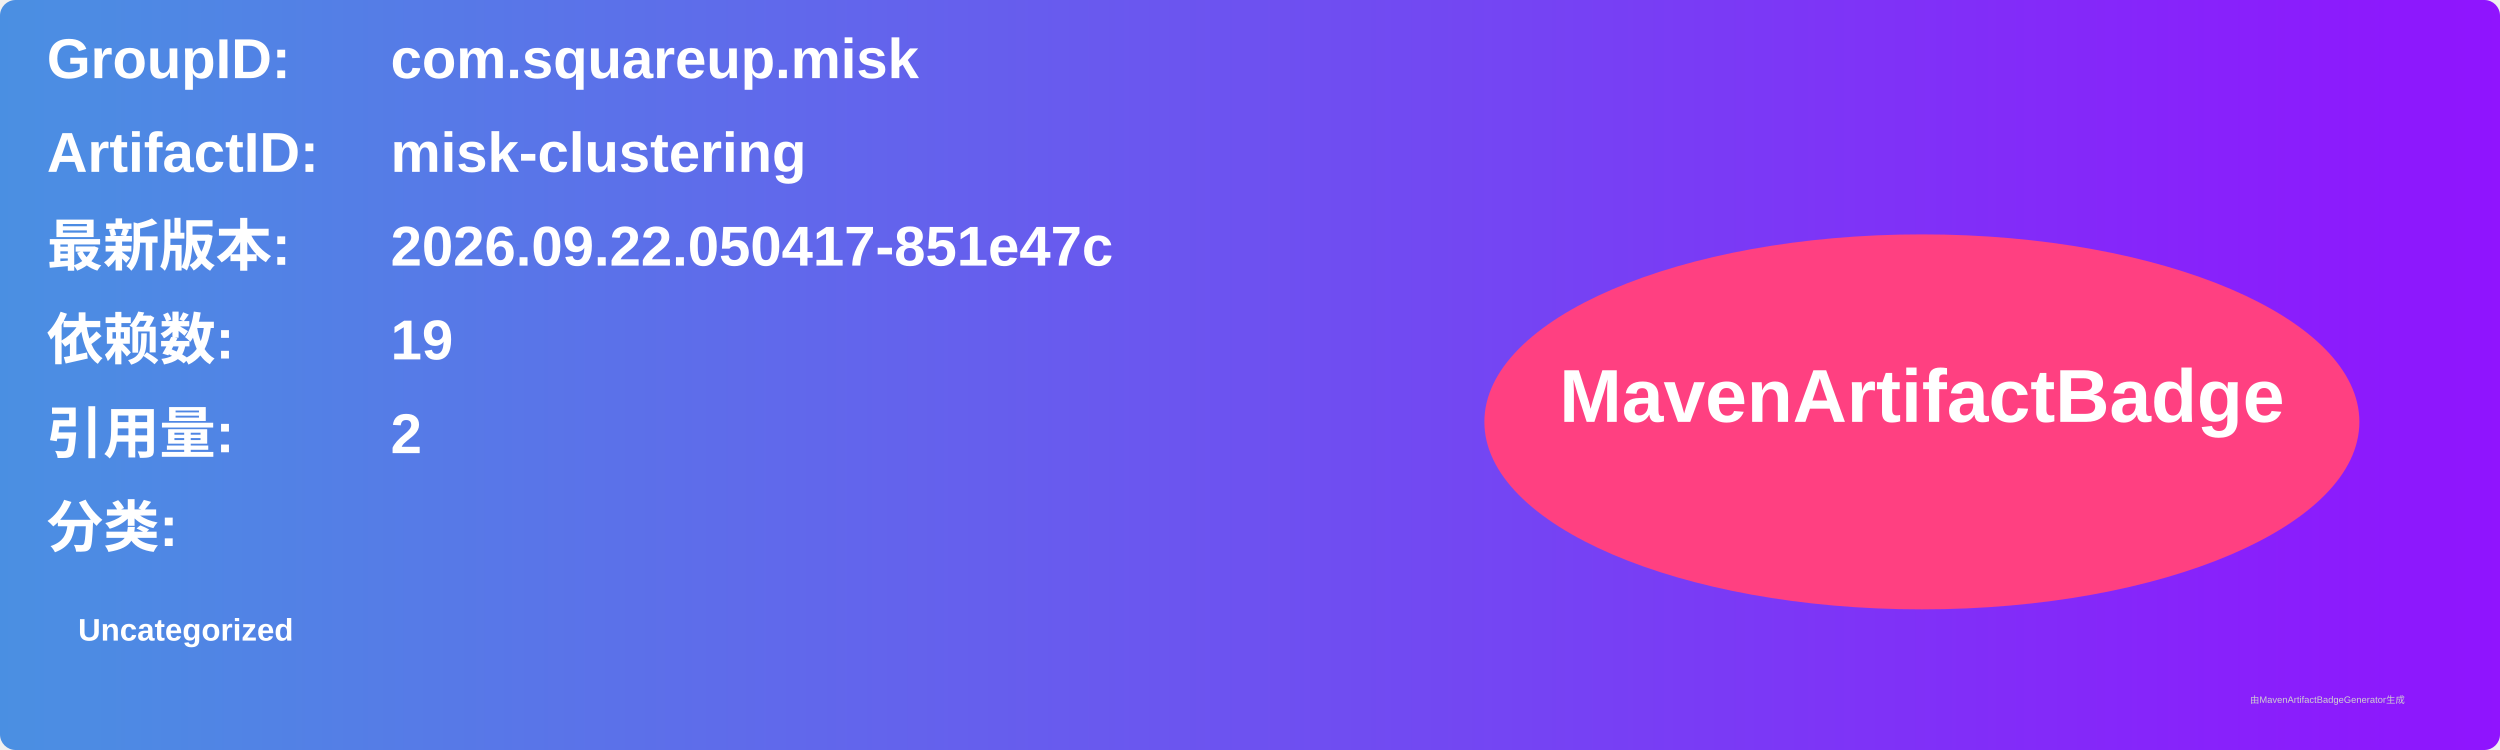
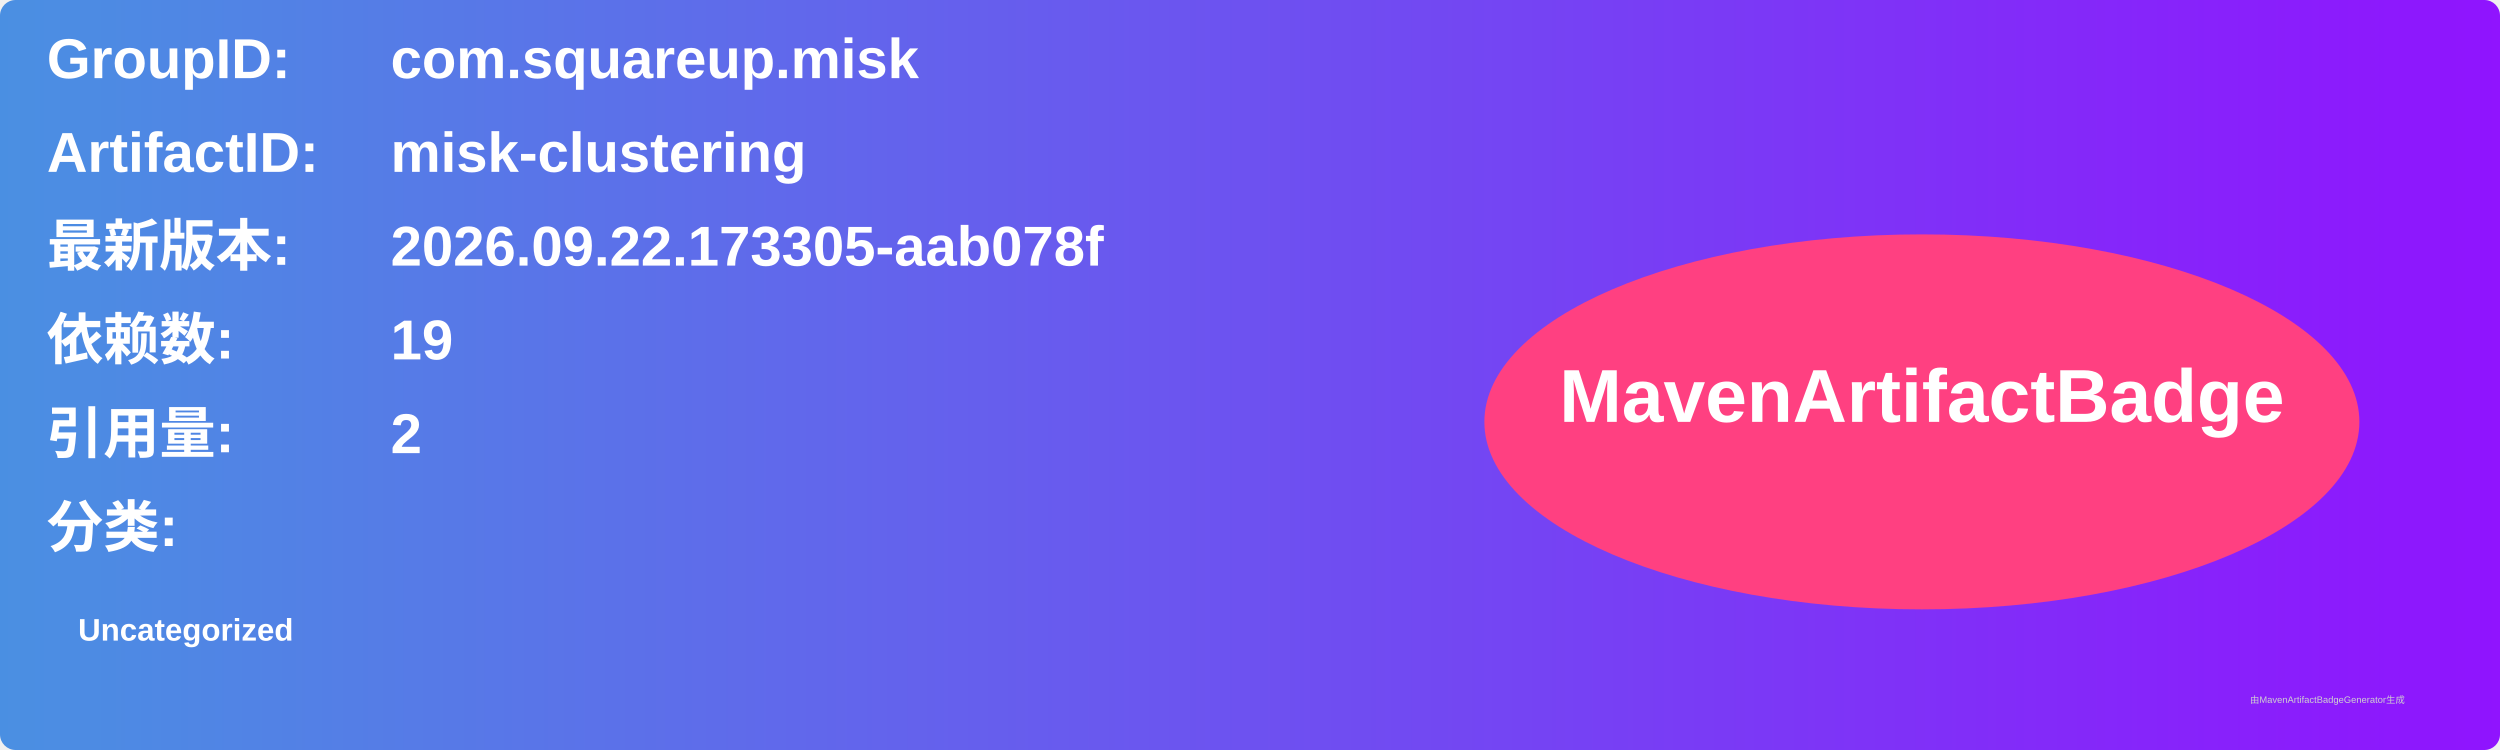
<svg xmlns="http://www.w3.org/2000/svg" width="800" height="240" viewBox="0 0 800 240">
  <linearGradient id="grad" x1="0%" y1="0%" x2="100%" y2="0%">
    <stop offset="0%" stop-color="#4a90e2" />
    <stop offset="100%" stop-color="#9013fe" />
  </linearGradient>
  <rect width="100%" height="100%" rx="5" ry="5" fill="url(#grad)" />
  <g transform="translate(15, 15)">
    <text x="0" y="10" font-family="Arial" font-size="18" fill="white" font-weight="bold" width="260">GroupID:</text>
    <text x="110" y="10" font-family="Arial" font-size="18" fill="white" font-weight="bold" width="460">com.squareup.misk</text>
    <text x="0" y="40" font-family="Arial" font-size="18" fill="white" font-weight="bold" width="260">ArtifactID:</text>
    <text x="110" y="40" font-family="Arial" font-size="18" fill="white" font-weight="bold" width="460">misk-clustering</text>
    <text x="0" y="70" font-family="Arial" font-size="18" fill="white" font-weight="bold">最新版本:</text>
    <text x="110" y="70" font-family="Arial" font-size="18" fill="white" font-weight="bold">
-       <tspan font-weight="bold">2026.09.22.050417-851e47c</tspan>
+       <tspan font-weight="bold">2026.09.22.173305-aab078f</tspan>
    </text>
    <text x="0" y="100" font-family="Arial" font-size="18" fill="white" font-weight="bold">依赖数: </text>
    <text x="110" y="100" font-family="Arial" font-size="18" fill="white">
      <tspan font-weight="bold">19</tspan>
    </text>
    <text x="0" y="130" font-family="Arial" font-size="18" fill="white" font-weight="bold">引用量: </text>
    <text x="110" y="130" font-family="Arial" font-size="18" fill="white">
      <tspan font-weight="bold">2</tspan>
    </text>
    <text x="0" y="160" font-family="Arial" font-size="18" fill="white" font-weight="bold">分类:</text>
    <text x="10" y="190" font-family="Arial" font-size="10" fill="white">
      <tspan font-weight="bold">Uncategorized</tspan>
    </text>
    <ellipse cx="600" cy="120" rx="140" ry="60" fill="#ff4081" />
    <text x="600" y="120" text-anchor="middle" font-family="Arial" font-size="24" fill="white" font-weight="bold">MavenArtifactBadge</text>
  </g>
  <text x="720" y="225" font-family="Arial" font-size="3" fill="#d0d0d0">由MavenArtifactBadgeGenerator生成</text>
</svg>
